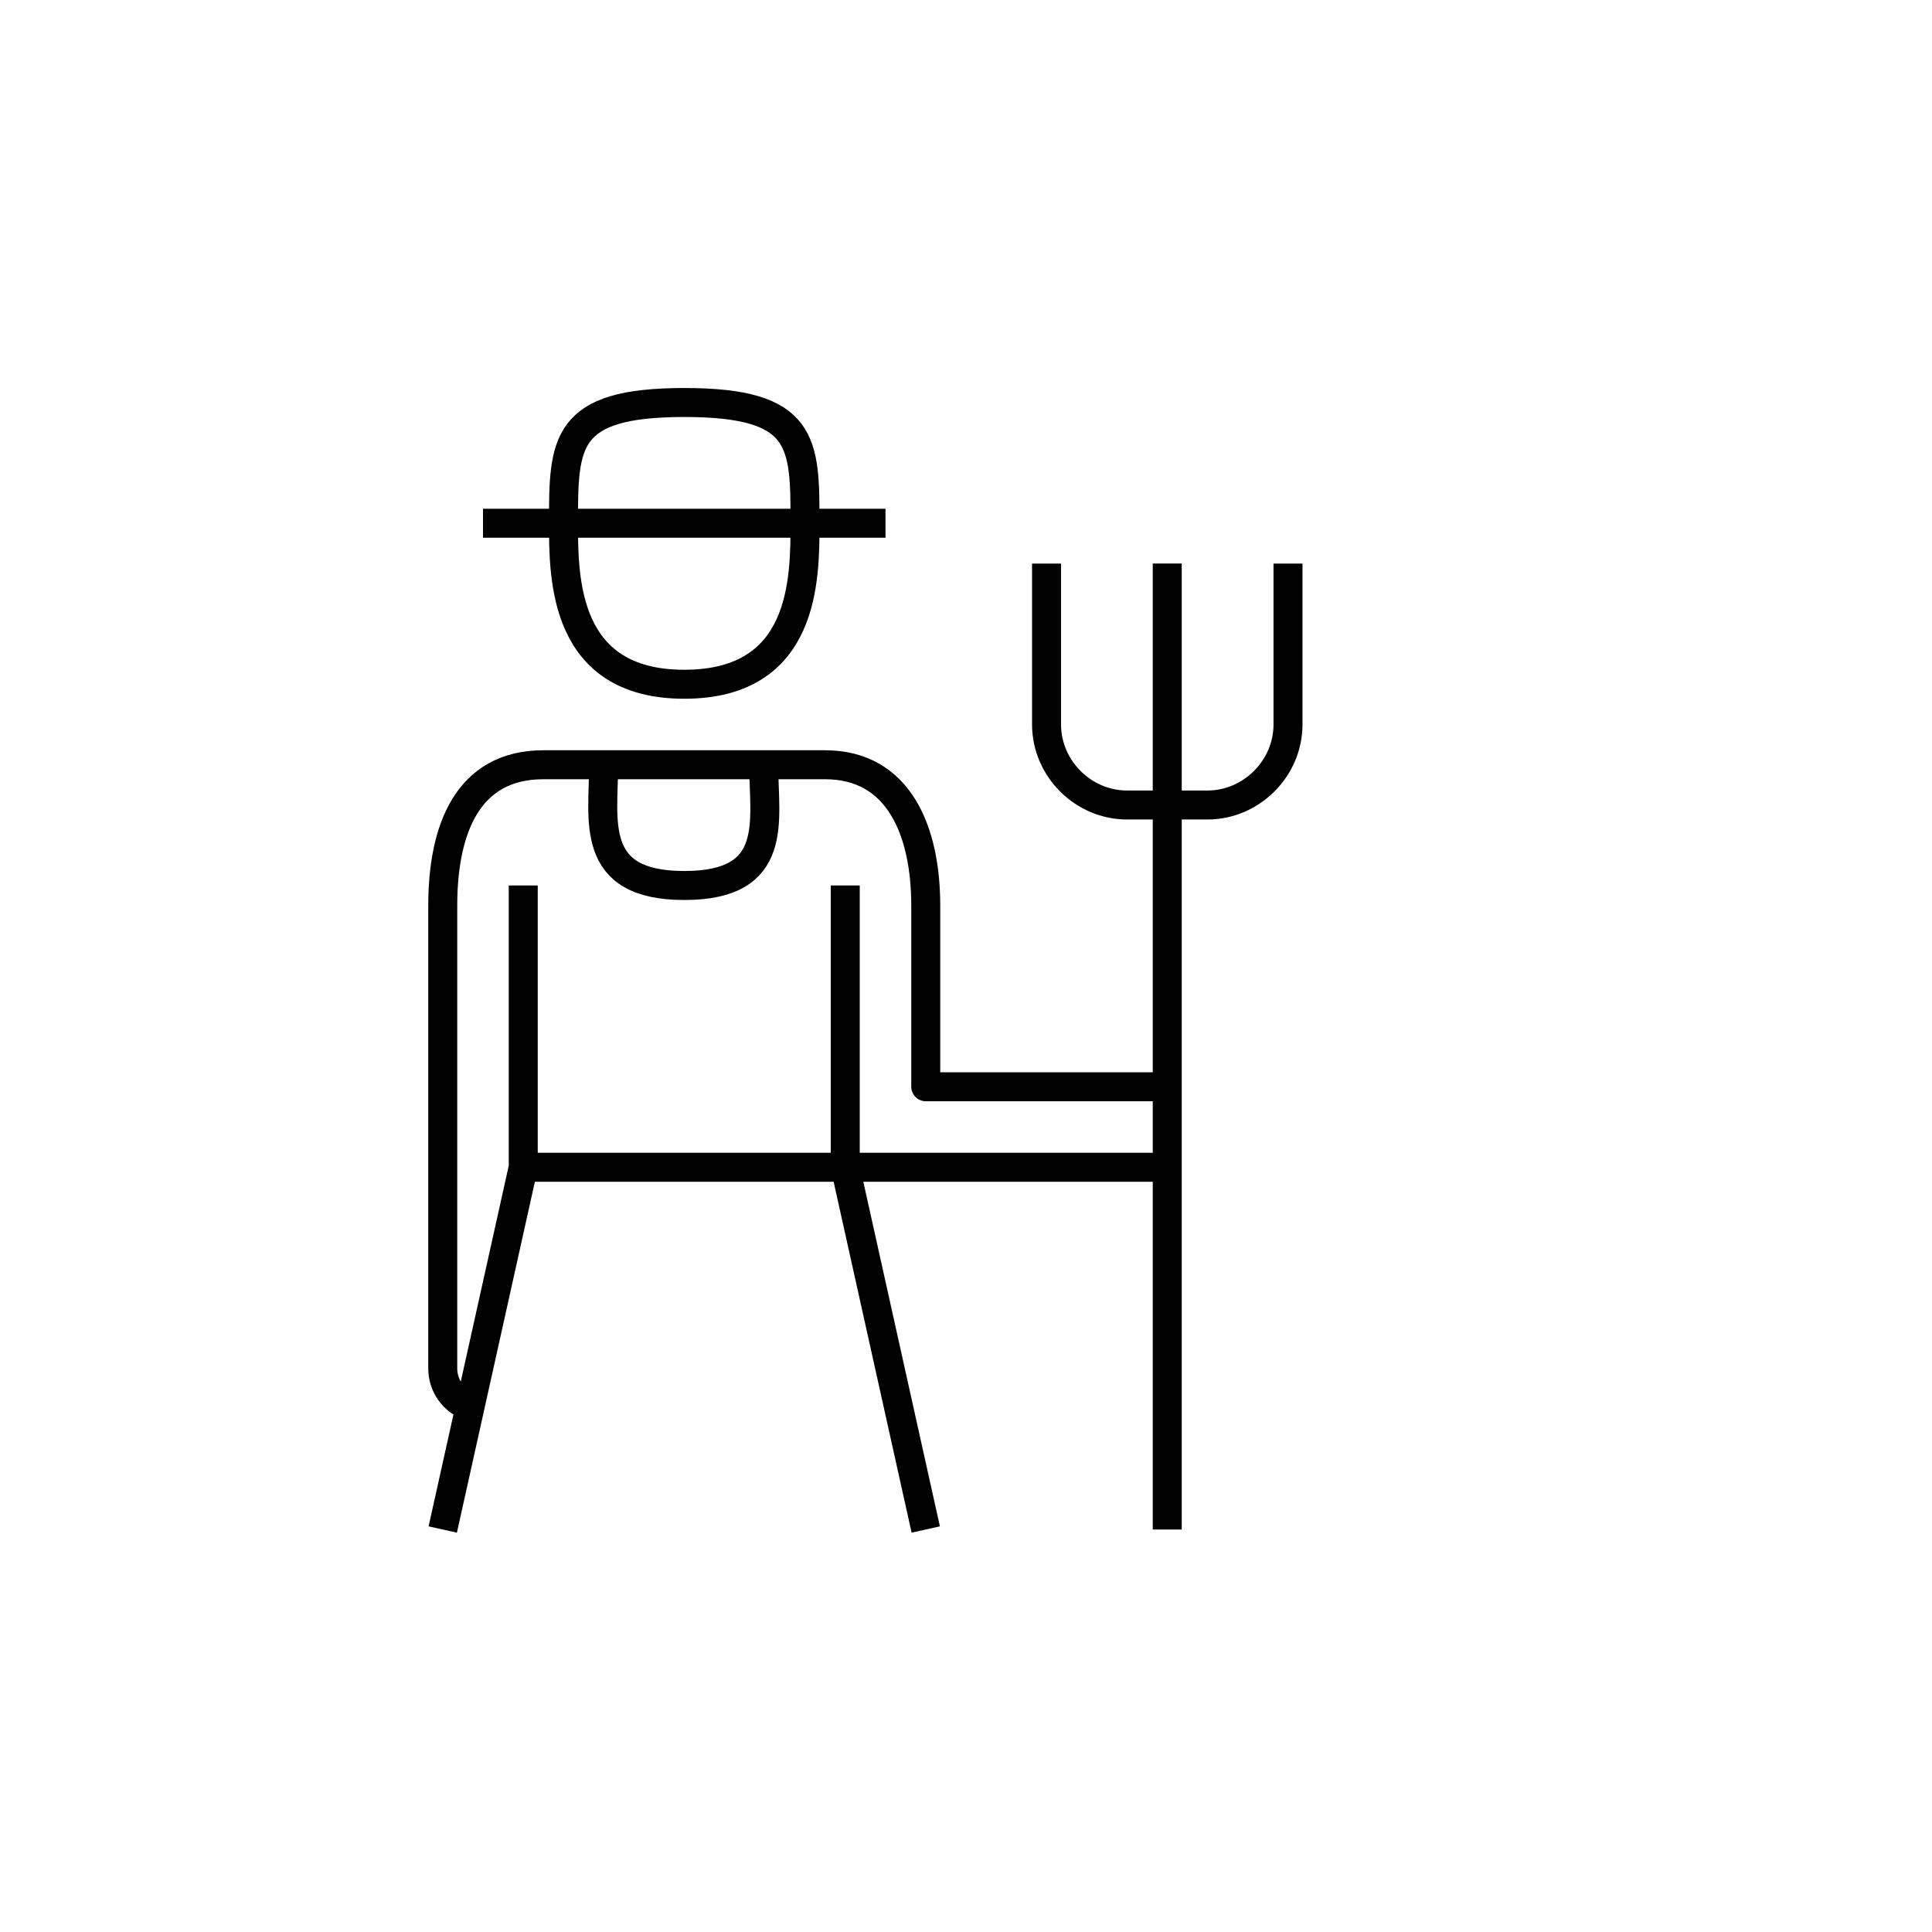
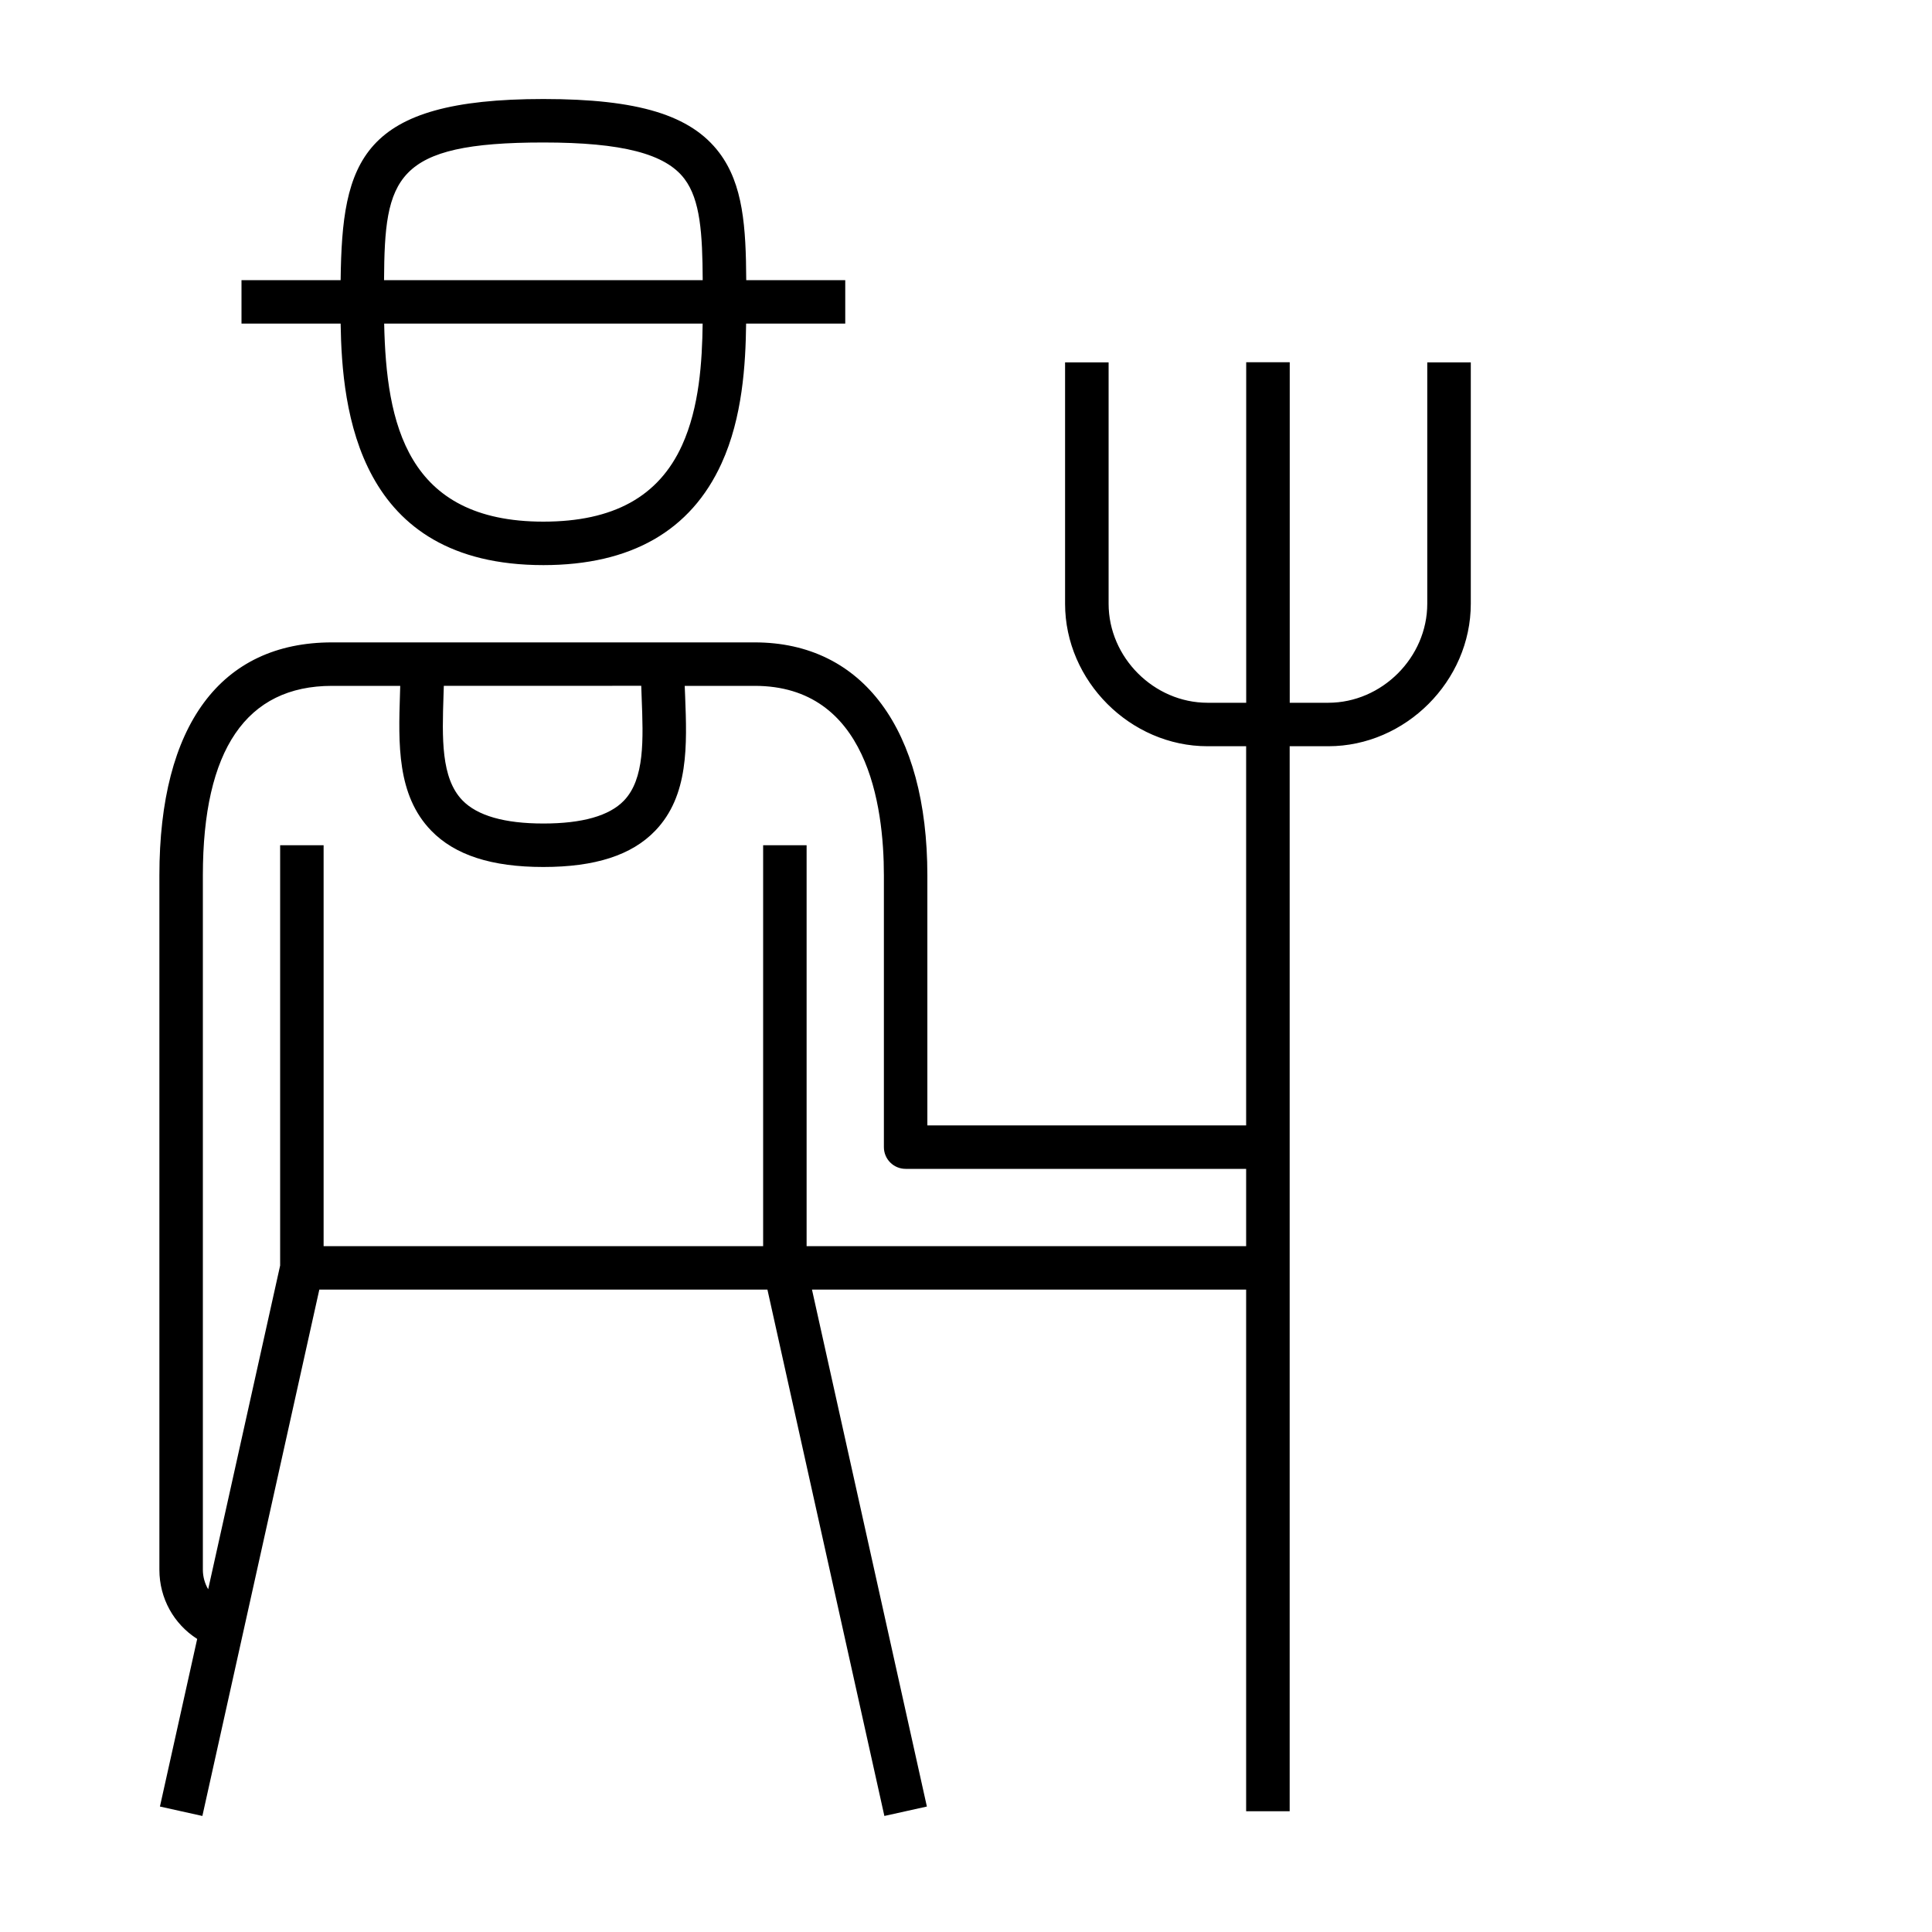
- <svg xmlns="http://www.w3.org/2000/svg" version="1.1" x="0px" y="0px" viewBox="0 0 48 48" style="enable-background:new 0 0 48 48;" xml:space="preserve">
-   <g id="farmer--02">
-     <path id="farmer--02_1_" style="fill:none;stroke:#000000;stroke-width:0.72;stroke-linejoin:round;stroke-miterlimit:10;" d="   M13,29v-7 M21,29v-7 M20.973,29h8.015 M29,38V14 M26.001,14.002V18c0,1.09,0.909,2,1.999,2h2c1.09,0,2-0.91,2-2v-3.998 M30.947,20    M14.997,19c0,1.381-0.377,3,2.003,3c2.392,0,1.974-1.619,1.974-3 M29,27h-6v-4.5c0-1.84-0.66-3.5-2.5-3.5h-7   c-1.889,0-2.5,1.611-2.5,3.5V34c0,0.423,0.263,0.785,0.634,0.931 M23,38l-2-9h-8l-2,9 M12,13h10 M20,13c0,1.381,0.008,4-3,4   c-2.992,0-3-2.619-3-4 M14,13c0-2,0.008-3,3-3c3.008,0,3,1,3,3" />
-   </g>
-   <g id="Layer_1">
- </g>
+ <svg xmlns="http://www.w3.org/2000/svg" version="1.1" id="Layer_1" x="0px" y="0px" viewBox="0 0 32 32" style="enable-background:new 0 0 32 32;" xml:space="preserve">
+   <path id="farmer--02_1_" d="M14.648,30.078l-1.937-8.718H5.289l-1.937,8.718l-0.703-0.156l0.617-2.776  C2.879,26.899,2.64,26.474,2.64,26V14.5c0-2.489,1.016-3.86,2.86-3.86h7c1.791,0,2.86,1.443,2.86,3.86v4.14h5.28v-6.28H20  c-1.278,0-2.359-1.081-2.359-2.36V6.002h0.721V10c0,0.889,0.75,1.64,1.639,1.64h0.64V6h0.721v5.64H22c0.889,0,1.64-0.751,1.64-1.64  V6.002h0.721V10c0,1.279-1.081,2.36-2.36,2.36h-0.64V30H20.64v-8.64h-7.191l1.903,8.562L14.648,30.078z M5.5,11.36  c-1.42,0-2.14,1.057-2.14,3.14V26c0,0.115,0.032,0.227,0.088,0.323l1.192-5.362V14h0.72v6.64h7.28V14h0.72v6.64h7.28v-1.28H15  c-0.199,0-0.36-0.161-0.36-0.36v-4.5c0-1.173-0.278-3.14-2.14-3.14h-1.159c0.002,0.057,0.004,0.114,0.007,0.171  c0.031,0.811,0.063,1.648-0.496,2.229c-0.388,0.404-0.994,0.6-1.853,0.6c-0.857,0-1.465-0.197-1.858-0.603  c-0.569-0.588-0.542-1.44-0.516-2.264c0.001-0.044,0.003-0.089,0.004-0.133C6.629,11.36,5.5,11.36,5.5,11.36z M7.351,11.36  c-0.002,0.052-0.003,0.104-0.005,0.156c-0.023,0.705-0.044,1.371,0.313,1.74C7.906,13.511,8.357,13.64,9,13.64  s1.092-0.127,1.334-0.379c0.346-0.36,0.321-1.012,0.294-1.703c-0.002-0.066-0.005-0.132-0.007-0.199L7.351,11.36L7.351,11.36z   M9,9.36c-3.08,0-3.336-2.567-3.358-4H4V4.64h1.642c0.024-1.973,0.327-3,3.358-3c1.571,0,2.442,0.266,2.913,0.889  c0.397,0.526,0.442,1.232,0.447,2.111H14v0.72h-1.642c-0.008,0.679-0.061,1.556-0.406,2.313C11.443,8.792,10.45,9.36,9,9.36z   M6.363,5.36C6.398,7.008,6.729,8.64,9,8.64c1.159,0,1.91-0.414,2.297-1.265c0.287-0.631,0.333-1.387,0.341-2.015  C11.638,5.36,6.363,5.36,6.363,5.36z M12,5h0.36H12z M6.361,4.64h5.278c-0.004-0.769-0.039-1.329-0.302-1.677  C11.023,2.546,10.302,2.36,9,2.36C6.527,2.36,6.371,2.943,6.361,4.64z" />
+   <rect id="_Transparent_Rectangle" style="fill:none;" width="32" height="32" />
</svg>
